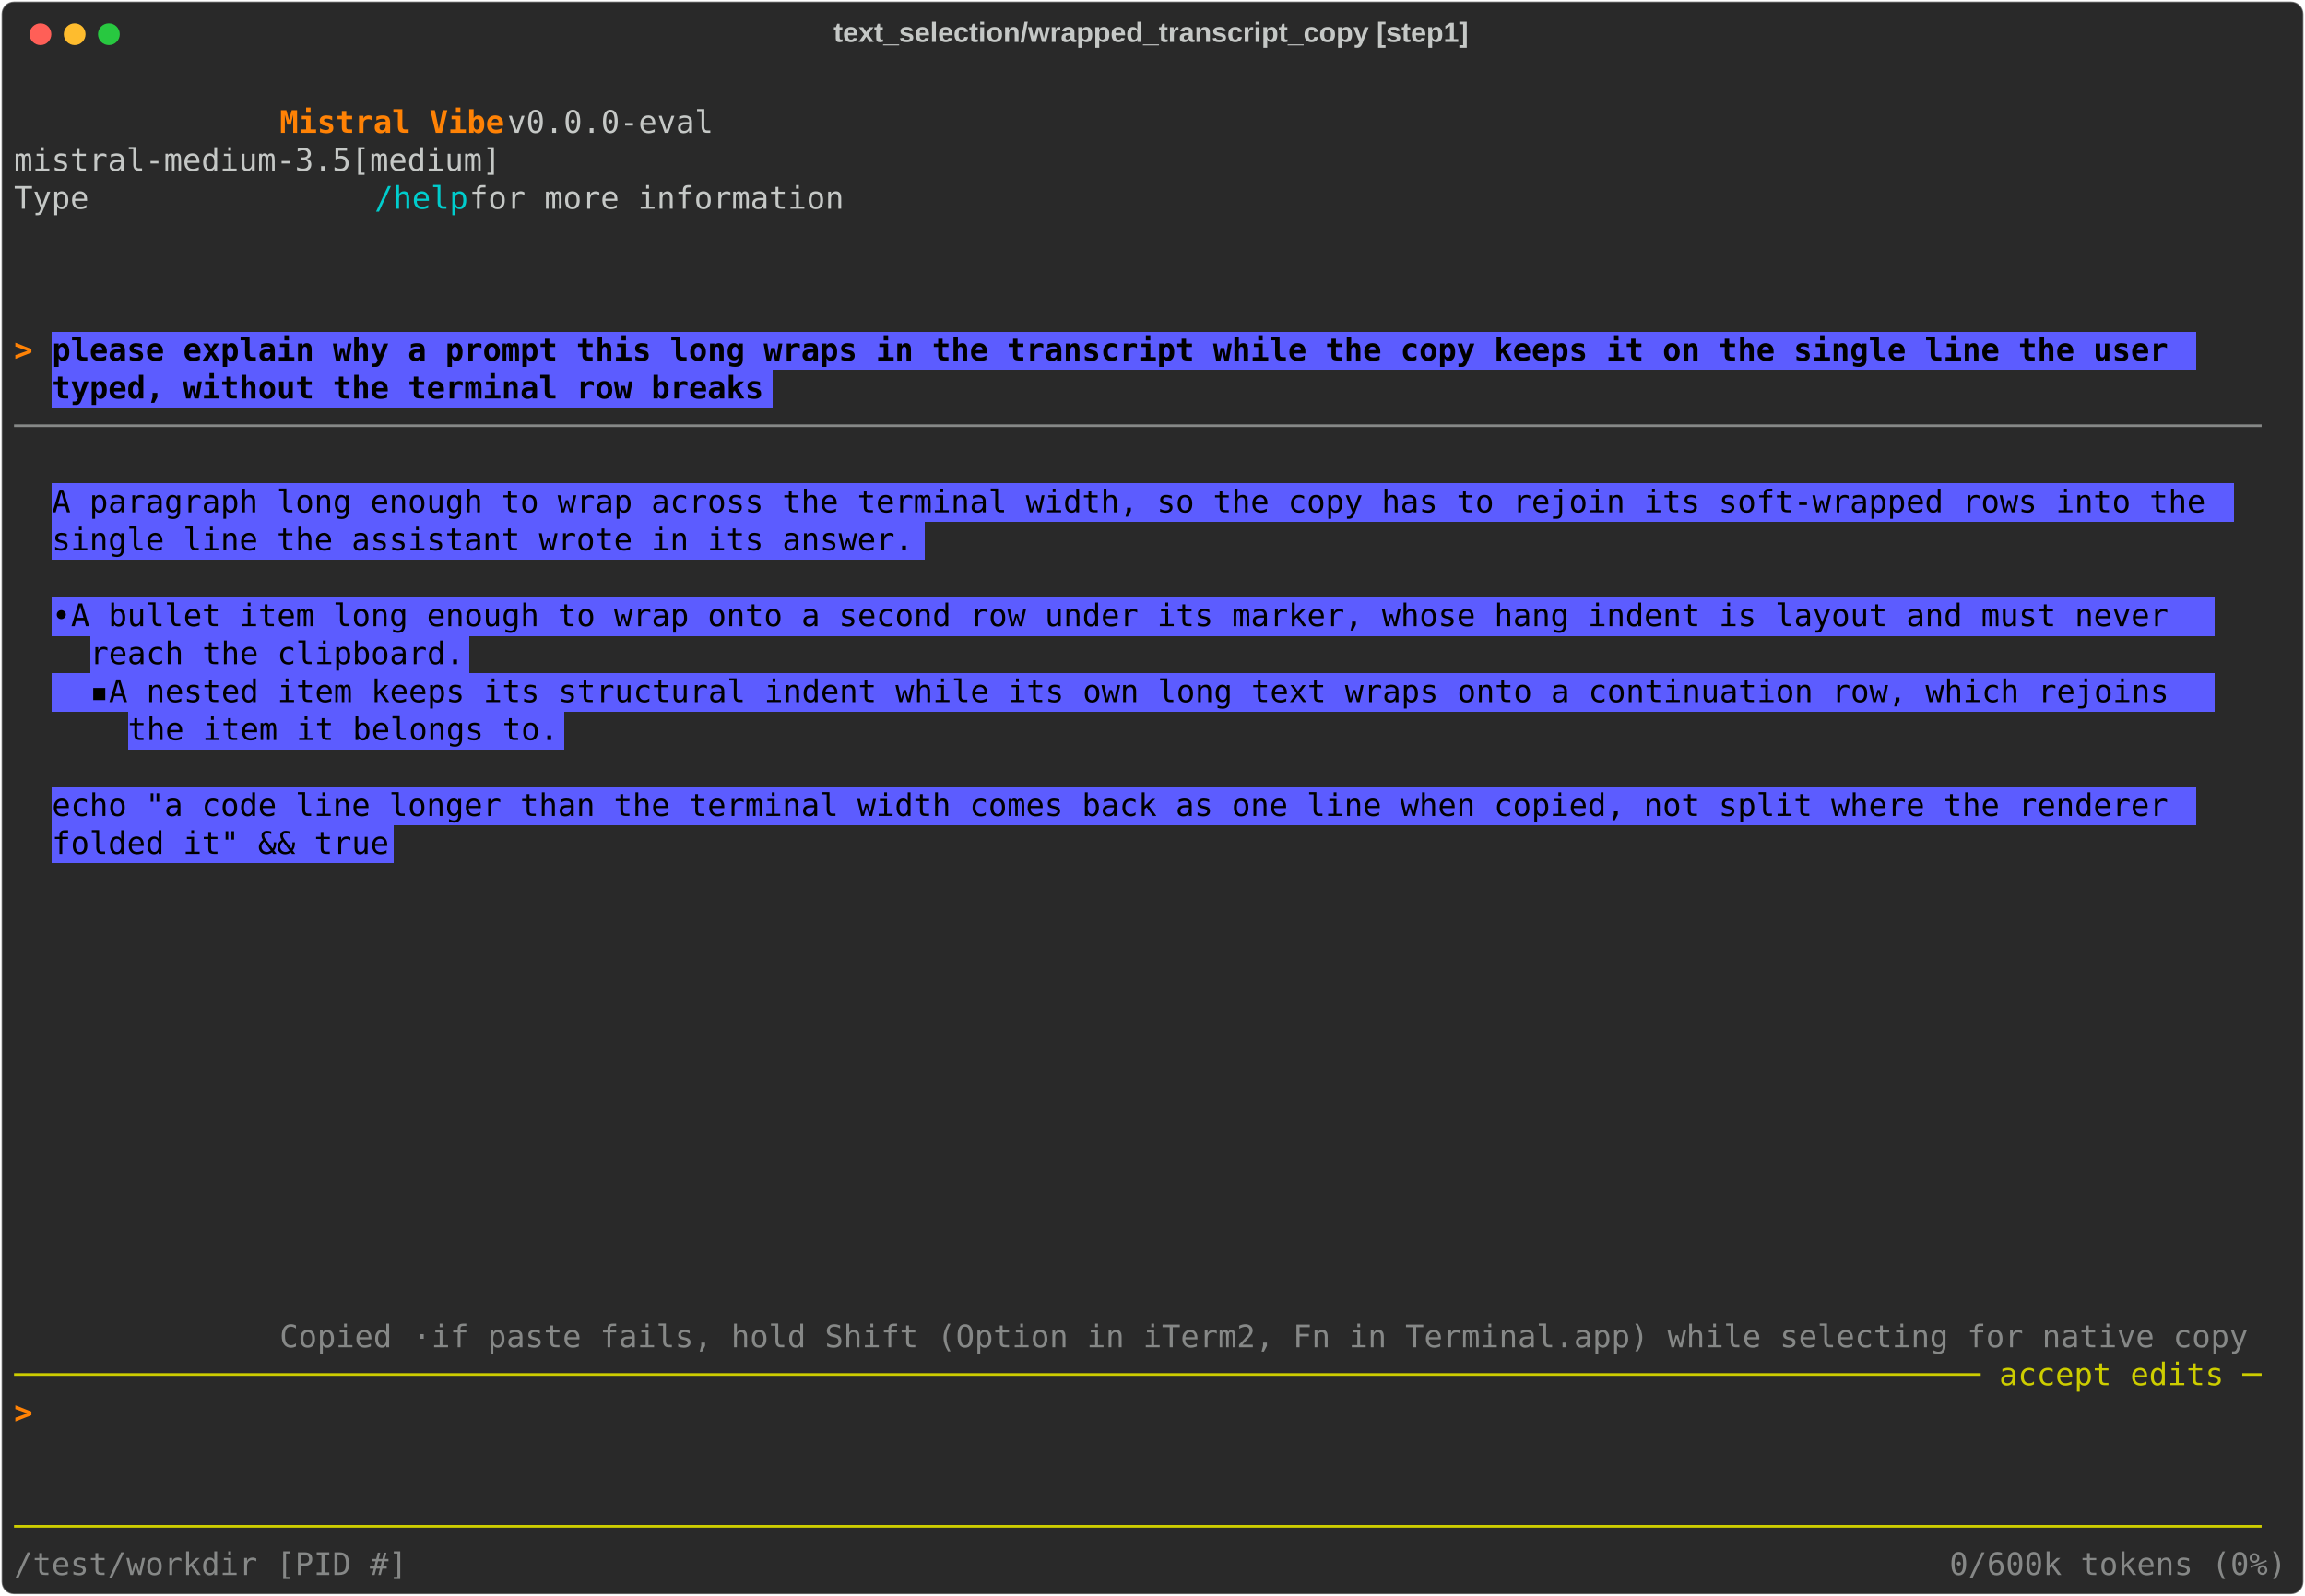
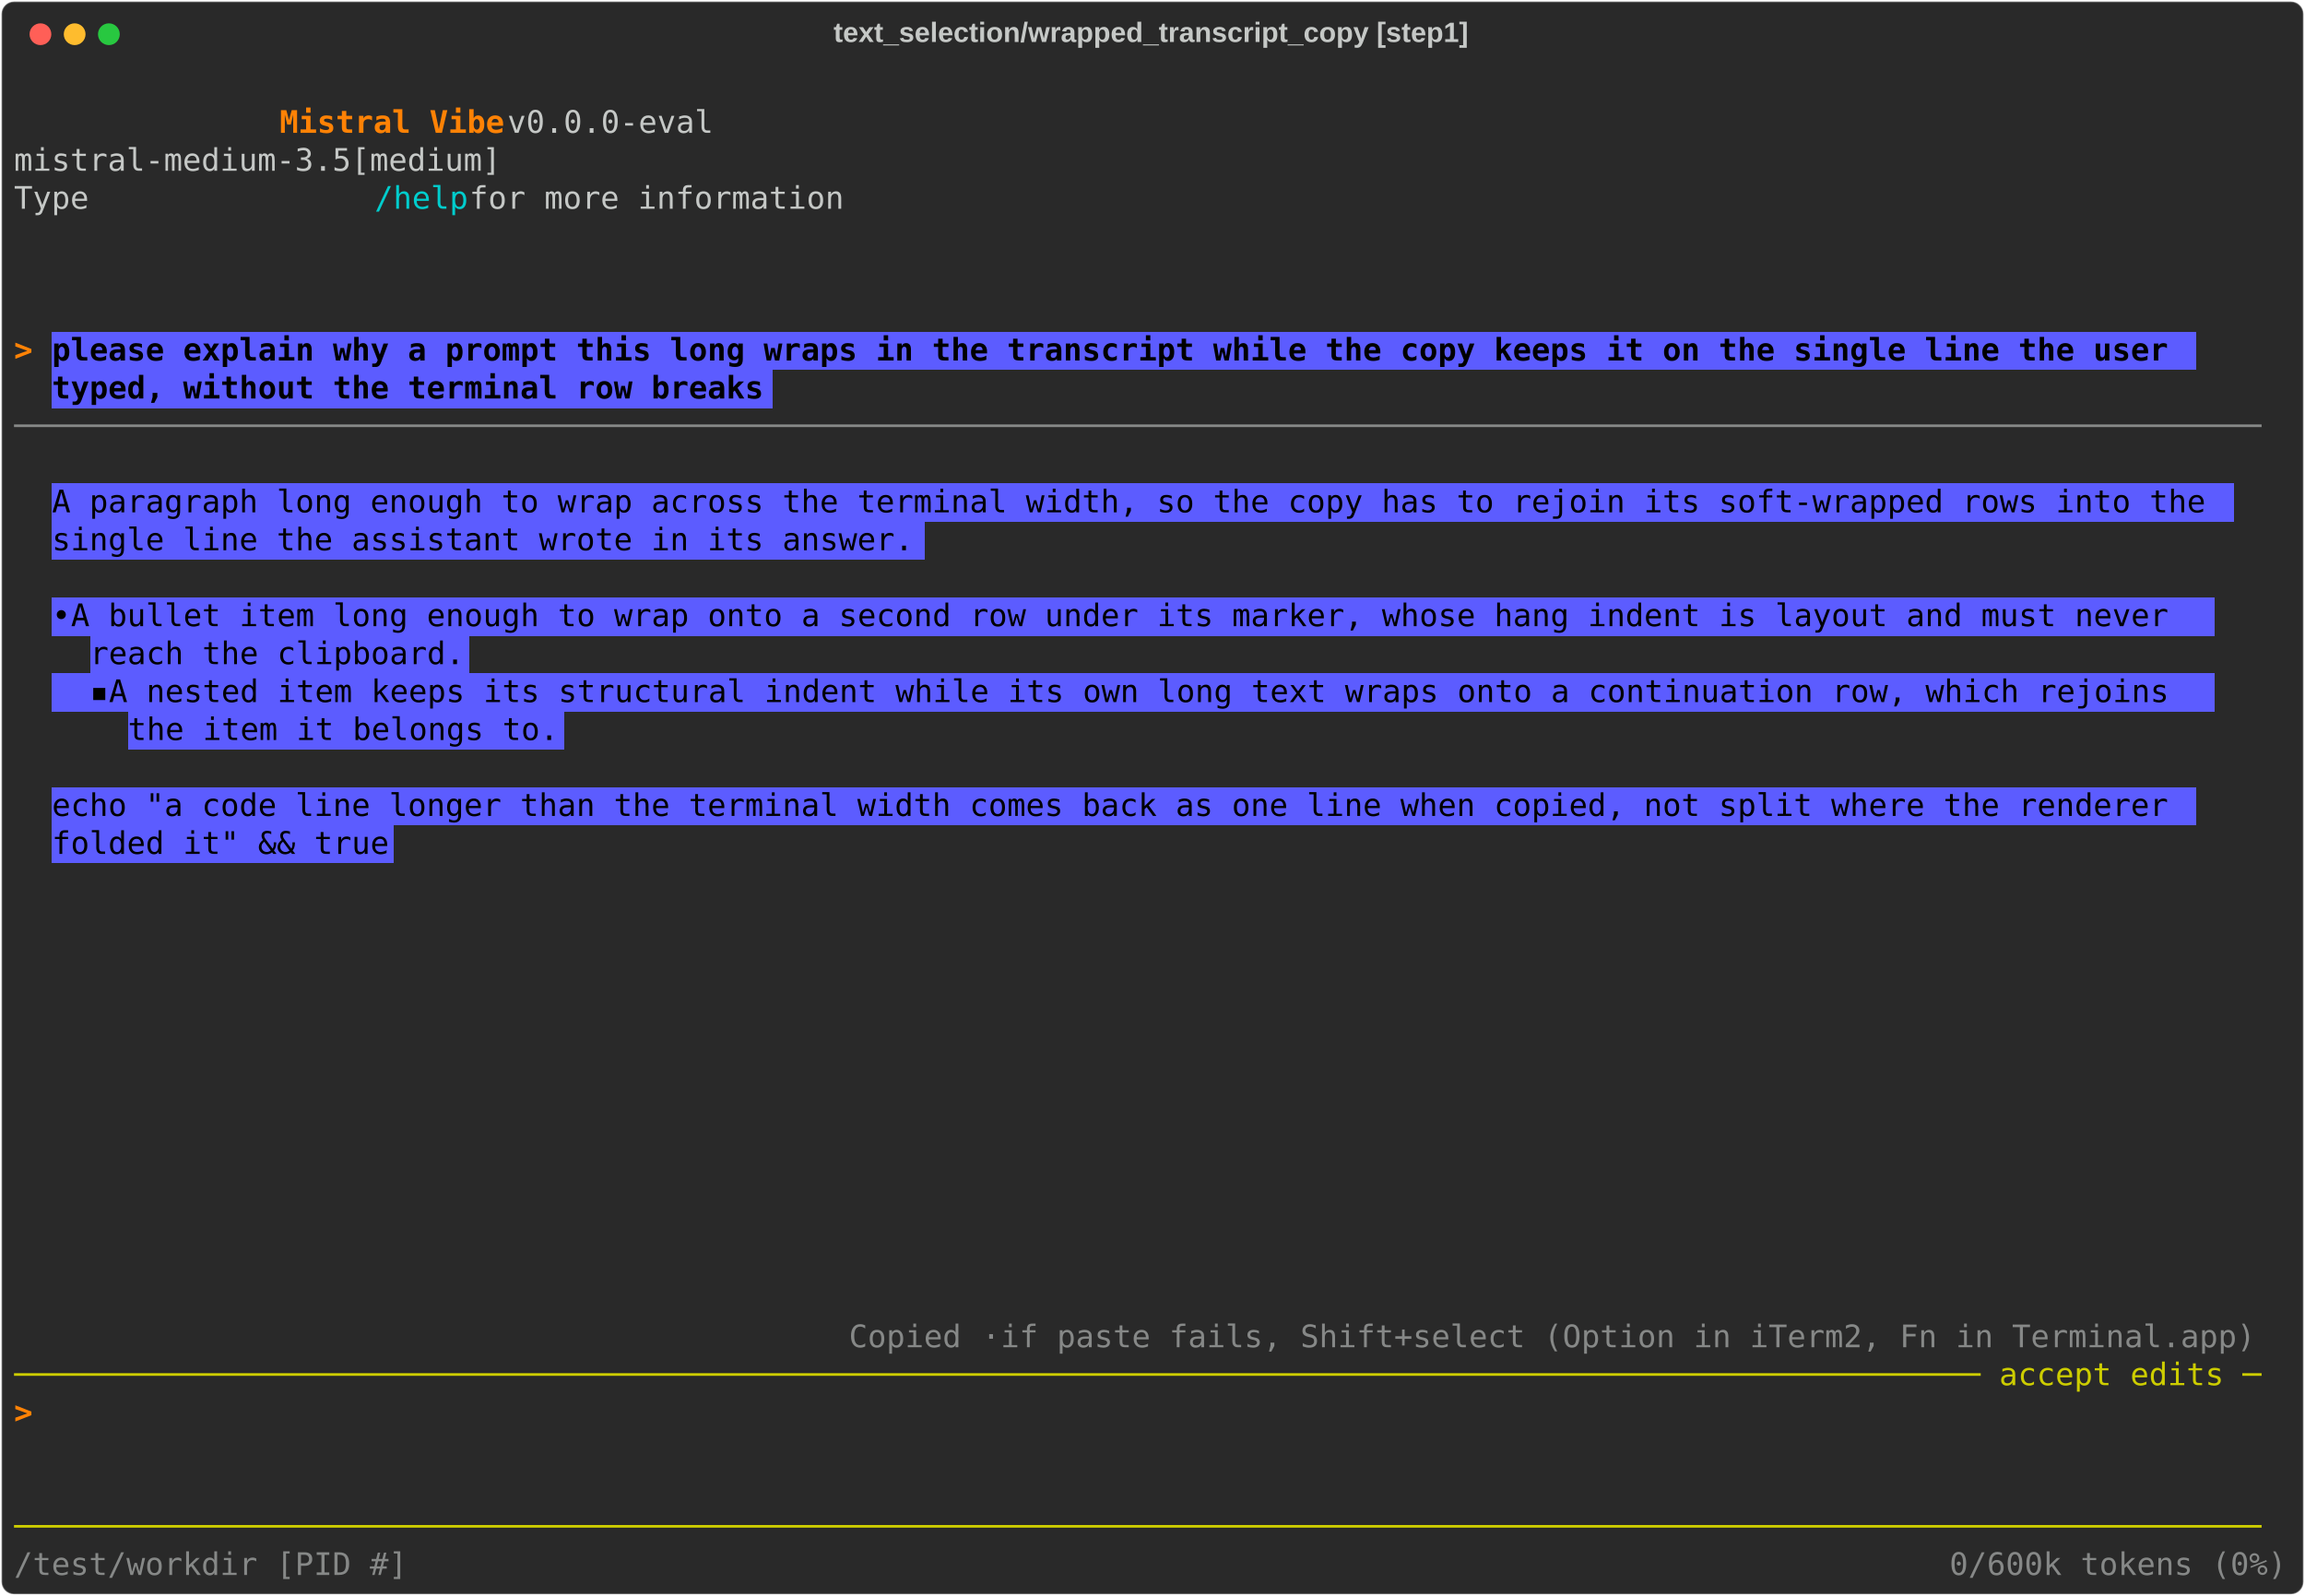
<svg xmlns="http://www.w3.org/2000/svg" class="rich-terminal" viewBox="0 0 1482 1026.0">
  <style>

    @font-face {
        font-family: "Fira Code";
        src: local("FiraCode-Regular"),
                url("https://cdnjs.cloudflare.com/ajax/libs/firacode/6.2.0/woff2/FiraCode-Regular.woff2") format("woff2"),
                url("https://cdnjs.cloudflare.com/ajax/libs/firacode/6.2.0/woff/FiraCode-Regular.woff") format("woff");
        font-style: normal;
        font-weight: 400;
    }
    @font-face {
        font-family: "Fira Code";
        src: local("FiraCode-Bold"),
                url("https://cdnjs.cloudflare.com/ajax/libs/firacode/6.2.0/woff2/FiraCode-Bold.woff2") format("woff2"),
                url("https://cdnjs.cloudflare.com/ajax/libs/firacode/6.2.0/woff/FiraCode-Bold.woff") format("woff");
        font-style: bold;
        font-weight: 700;
    }

    .vibe-matrix {
        font-family: Fira Code, monospace;
        font-size: 20px;
        line-height: 24.4px;
        font-variant-east-asian: full-width;
    }

    .vibe-title {
        font-size: 18px;
        font-weight: bold;
        font-family: arial;
    }

    .vibe-r1 { fill: #c5c8c6 }
.vibe-r2 { fill: #ff8205;font-weight: bold }
.vibe-r3 { fill: #00cdcd }
.vibe-r4 { fill: #000000;font-weight: bold }
.vibe-r5 { fill: #868887 }
.vibe-r6 { fill: #000000 }
.vibe-r7 { fill: #cdcd00 }
    </style>
  <defs>
    <clipPath id="vibe-clip-terminal">
      <rect x="0" y="0" width="1463.0" height="975.0" />
    </clipPath>
    <clipPath id="vibe-line-0">
      <rect x="0" y="1.5" width="1464" height="24.65" />
    </clipPath>
    <clipPath id="vibe-line-1">
      <rect x="0" y="25.9" width="1464" height="24.65" />
    </clipPath>
    <clipPath id="vibe-line-2">
      <rect x="0" y="50.3" width="1464" height="24.65" />
    </clipPath>
    <clipPath id="vibe-line-3">
      <rect x="0" y="74.7" width="1464" height="24.65" />
    </clipPath>
    <clipPath id="vibe-line-4">
      <rect x="0" y="99.1" width="1464" height="24.65" />
    </clipPath>
    <clipPath id="vibe-line-5">
      <rect x="0" y="123.5" width="1464" height="24.65" />
    </clipPath>
    <clipPath id="vibe-line-6">
      <rect x="0" y="147.9" width="1464" height="24.65" />
    </clipPath>
    <clipPath id="vibe-line-7">
      <rect x="0" y="172.3" width="1464" height="24.65" />
    </clipPath>
    <clipPath id="vibe-line-8">
      <rect x="0" y="196.7" width="1464" height="24.65" />
    </clipPath>
    <clipPath id="vibe-line-9">
      <rect x="0" y="221.1" width="1464" height="24.65" />
    </clipPath>
    <clipPath id="vibe-line-10">
      <rect x="0" y="245.5" width="1464" height="24.65" />
    </clipPath>
    <clipPath id="vibe-line-11">
      <rect x="0" y="269.9" width="1464" height="24.65" />
    </clipPath>
    <clipPath id="vibe-line-12">
      <rect x="0" y="294.3" width="1464" height="24.65" />
    </clipPath>
    <clipPath id="vibe-line-13">
      <rect x="0" y="318.7" width="1464" height="24.65" />
    </clipPath>
    <clipPath id="vibe-line-14">
      <rect x="0" y="343.1" width="1464" height="24.65" />
    </clipPath>
    <clipPath id="vibe-line-15">
      <rect x="0" y="367.5" width="1464" height="24.65" />
    </clipPath>
    <clipPath id="vibe-line-16">
      <rect x="0" y="391.9" width="1464" height="24.65" />
    </clipPath>
    <clipPath id="vibe-line-17">
      <rect x="0" y="416.3" width="1464" height="24.65" />
    </clipPath>
    <clipPath id="vibe-line-18">
      <rect x="0" y="440.7" width="1464" height="24.65" />
    </clipPath>
    <clipPath id="vibe-line-19">
      <rect x="0" y="465.1" width="1464" height="24.65" />
    </clipPath>
    <clipPath id="vibe-line-20">
      <rect x="0" y="489.5" width="1464" height="24.65" />
    </clipPath>
    <clipPath id="vibe-line-21">
      <rect x="0" y="513.9" width="1464" height="24.65" />
    </clipPath>
    <clipPath id="vibe-line-22">
      <rect x="0" y="538.3" width="1464" height="24.65" />
    </clipPath>
    <clipPath id="vibe-line-23">
      <rect x="0" y="562.7" width="1464" height="24.65" />
    </clipPath>
    <clipPath id="vibe-line-24">
      <rect x="0" y="587.1" width="1464" height="24.65" />
    </clipPath>
    <clipPath id="vibe-line-25">
      <rect x="0" y="611.5" width="1464" height="24.65" />
    </clipPath>
    <clipPath id="vibe-line-26">
      <rect x="0" y="635.9" width="1464" height="24.65" />
    </clipPath>
    <clipPath id="vibe-line-27">
      <rect x="0" y="660.3" width="1464" height="24.65" />
    </clipPath>
    <clipPath id="vibe-line-28">
      <rect x="0" y="684.7" width="1464" height="24.65" />
    </clipPath>
    <clipPath id="vibe-line-29">
      <rect x="0" y="709.1" width="1464" height="24.65" />
    </clipPath>
    <clipPath id="vibe-line-30">
      <rect x="0" y="733.5" width="1464" height="24.65" />
    </clipPath>
    <clipPath id="vibe-line-31">
      <rect x="0" y="757.9" width="1464" height="24.65" />
    </clipPath>
    <clipPath id="vibe-line-32">
      <rect x="0" y="782.3" width="1464" height="24.65" />
    </clipPath>
    <clipPath id="vibe-line-33">
      <rect x="0" y="806.7" width="1464" height="24.65" />
    </clipPath>
    <clipPath id="vibe-line-34">
      <rect x="0" y="831.1" width="1464" height="24.65" />
    </clipPath>
    <clipPath id="vibe-line-35">
      <rect x="0" y="855.5" width="1464" height="24.65" />
    </clipPath>
    <clipPath id="vibe-line-36">
      <rect x="0" y="879.9" width="1464" height="24.65" />
    </clipPath>
    <clipPath id="vibe-line-37">
      <rect x="0" y="904.3" width="1464" height="24.65" />
    </clipPath>
    <clipPath id="vibe-line-38">
      <rect x="0" y="928.7" width="1464" height="24.65" />
    </clipPath>
  </defs>
  <rect fill="#292929" stroke="rgba(255,255,255,0.35)" stroke-width="1" x="1" y="1" width="1480" height="1024" rx="8" />
  <text class="vibe-title" fill="#c5c8c6" text-anchor="middle" x="740" y="27">text_selection/wrapped_transcript_copy [step1]</text>
  <g transform="translate(26,22)">
    <circle cx="0" cy="0" r="7" fill="#ff5f57" />
    <circle cx="22" cy="0" r="7" fill="#febc2e" />
    <circle cx="44" cy="0" r="7" fill="#28c840" />
  </g>
  <g transform="translate(9, 41)" clip-path="url(#vibe-clip-terminal)">
    <rect fill="#5c5cff" x="24.4" y="172.3" width="1378.6" height="24.65" shape-rendering="crispEdges" />
    <rect fill="#5c5cff" x="24.4" y="196.7" width="463.6" height="24.65" shape-rendering="crispEdges" />
    <rect fill="#5c5cff" x="24.4" y="269.9" width="1403" height="24.65" shape-rendering="crispEdges" />
    <rect fill="#5c5cff" x="24.4" y="294.3" width="561.2" height="24.65" shape-rendering="crispEdges" />
    <rect fill="#5c5cff" x="24.4" y="343.1" width="12.2" height="24.65" shape-rendering="crispEdges" />
    <rect fill="#5c5cff" x="36.6" y="343.1" width="1378.6" height="24.65" shape-rendering="crispEdges" />
    <rect fill="#5c5cff" x="48.8" y="367.5" width="244" height="24.65" shape-rendering="crispEdges" />
    <rect fill="#5c5cff" x="24.4" y="391.9" width="24.4" height="24.65" shape-rendering="crispEdges" />
    <rect fill="#5c5cff" x="48.8" y="391.9" width="12.2" height="24.65" shape-rendering="crispEdges" />
    <rect fill="#5c5cff" x="61" y="391.9" width="1354.2" height="24.65" shape-rendering="crispEdges" />
    <rect fill="#5c5cff" x="73.2" y="416.3" width="280.6" height="24.65" shape-rendering="crispEdges" />
    <rect fill="#5c5cff" x="24.4" y="465.1" width="1378.6" height="24.65" shape-rendering="crispEdges" />
    <rect fill="#5c5cff" x="24.4" y="489.5" width="219.6" height="24.65" shape-rendering="crispEdges" />
    <g class="vibe-matrix">
      <text class="vibe-r1" x="1464" y="20" textLength="12.2" clip-path="url(#vibe-line-0)">
</text>
      <text class="vibe-r2" x="170.8 183 195.2 207.4 219.6 231.8 244 256.2 268.4 280.6 292.8 305" y="44.4" clip-path="url(#vibe-line-1)" style="font-variant-ligatures:none;font-kerning:none">Mistral Vibe</text>
      <text class="vibe-r1" x="317.2 329.4 341.6 353.8 366 378.2 390.4 402.6 414.8 427 439.2 451.4 463.6 475.8 488 500.2 512.4 524.6 536.8 549 561.2 573.4 585.6 597.8 610 622.2 634.4 646.6 658.8 671 683.2 695.4 707.6 719.8 732 744.2 756.4 768.6 780.8 793 805.2 817.4 829.6 841.8 854 866.2 878.4 890.6 902.8 915 927.2 939.4 951.6 963.8 976 988.2 1000.4 1012.6 1024.8 1037 1049.2 1061.4 1073.6 1085.8 1098 1110.2 1122.4 1134.6 1146.8 1159 1171.2 1183.4 1195.6 1207.8 1220 1232.2 1244.4 1256.6 1268.8 1281 1293.2 1305.4 1317.6 1329.8 1342 1354.2 1366.4 1378.6 1390.8 1403 1415.2 1427.4 1439.6 1451.8" y="44.4" clip-path="url(#vibe-line-1)" style="font-variant-ligatures:none;font-kerning:none"> v0.0.0-eval                                                                                  </text>
      <text class="vibe-r1" x="1464" y="44.4" textLength="12.2" clip-path="url(#vibe-line-1)">
</text>
      <text class="vibe-r1" x="0 12.2 24.4 36.6 48.8 61 73.2 85.4 97.6 109.8 122 134.2 146.4 158.6 170.8 183 195.2 207.4 219.6 231.8 244 256.2 268.4 280.6 292.8 305 317.2 329.4 341.6 353.8 366 378.2 390.4 402.6 414.8 427 439.2 451.4 463.6 475.8 488 500.2 512.4 524.6 536.8 549 561.2 573.4 585.6 597.8 610 622.2 634.4 646.6 658.8 671 683.2 695.4 707.6 719.8 732 744.2 756.4 768.6 780.8 793 805.2 817.4 829.6 841.8 854 866.2 878.4 890.6 902.8 915 927.2 939.4 951.6 963.8 976 988.2 1000.4 1012.6 1024.8 1037 1049.2 1061.4 1073.6 1085.8 1098 1110.2 1122.4 1134.6 1146.8 1159 1171.2 1183.4 1195.6 1207.8 1220 1232.2 1244.4 1256.6 1268.8 1281 1293.2 1305.4 1317.6 1329.8 1342 1354.2 1366.4 1378.6 1390.8 1403 1415.2 1427.4 1439.6 1451.8" y="68.8" clip-path="url(#vibe-line-2)" style="font-variant-ligatures:none;font-kerning:none">              mistral-medium-3.5[medium]                                                                                </text>
      <text class="vibe-r1" x="1464" y="68.8" textLength="12.2" clip-path="url(#vibe-line-2)">
</text>
      <text class="vibe-r1" x="0 12.2 24.4 36.6 48.8 61 73.2 85.4 97.6 109.8 122 134.2 146.4 158.6 170.8 183 195.2 207.4 219.6" y="93.2" clip-path="url(#vibe-line-3)" style="font-variant-ligatures:none;font-kerning:none">              Type </text>
      <text class="vibe-r3" x="231.8 244 256.2 268.4 280.6" y="93.2" clip-path="url(#vibe-line-3)" style="font-variant-ligatures:none;font-kerning:none">/help</text>
      <text class="vibe-r1" x="292.8 305 317.2 329.4 341.6 353.8 366 378.2 390.4 402.6 414.8 427 439.2 451.4 463.6 475.8 488 500.2 512.4 524.6 536.8 549 561.2 573.4 585.6 597.8 610 622.2 634.4 646.6 658.8 671 683.2 695.4 707.6 719.8 732 744.2 756.4 768.6 780.8 793 805.2 817.4 829.6 841.8 854 866.2 878.4 890.6 902.8 915 927.2 939.4 951.6 963.8 976 988.2 1000.4 1012.6 1024.8 1037 1049.2 1061.4 1073.6 1085.8 1098 1110.2 1122.4 1134.6 1146.8 1159 1171.2 1183.4 1195.6 1207.8 1220 1232.2 1244.4 1256.6 1268.8 1281 1293.2 1305.4 1317.6 1329.8 1342 1354.2 1366.4 1378.6 1390.8 1403 1415.2 1427.4 1439.6 1451.8" y="93.2" clip-path="url(#vibe-line-3)" style="font-variant-ligatures:none;font-kerning:none"> for more information                                                                           </text>
      <text class="vibe-r1" x="1464" y="93.2" textLength="12.2" clip-path="url(#vibe-line-3)">
</text>
      <text class="vibe-r1" x="1464" y="117.6" textLength="12.2" clip-path="url(#vibe-line-4)">
</text>
      <text class="vibe-r1" x="1464" y="142" textLength="12.2" clip-path="url(#vibe-line-5)">
</text>
      <text class="vibe-r1" x="1464" y="166.4" textLength="12.2" clip-path="url(#vibe-line-6)">
</text>
      <text class="vibe-r2" x="0 12.2" y="190.8" clip-path="url(#vibe-line-7)" style="font-variant-ligatures:none;font-kerning:none">&gt; </text>
      <text class="vibe-r4" x="24.4 36.6 48.8 61 73.2 85.4 97.6 109.8 122 134.2 146.4 158.6 170.8 183 195.2 207.4 219.6 231.8 244 256.2 268.4 280.6 292.8 305 317.2 329.4 341.6 353.8 366 378.2 390.4 402.6 414.8 427 439.2 451.4 463.6 475.8 488 500.2 512.4 524.6 536.8 549 561.2 573.4 585.6 597.8 610 622.2 634.4 646.6 658.8 671 683.2 695.4 707.6 719.8 732 744.2 756.4 768.6 780.8 793 805.2 817.4 829.6 841.8 854 866.2 878.4 890.6 902.8 915 927.2 939.4 951.6 963.8 976 988.2 1000.4 1012.6 1024.8 1037 1049.2 1061.4 1073.6 1085.8 1098 1110.2 1122.4 1134.6 1146.8 1159 1171.2 1183.4 1195.6 1207.8 1220 1232.2 1244.4 1256.6 1268.8 1281 1293.2 1305.4 1317.6 1329.8 1342 1354.2 1366.4 1378.6 1390.8" y="190.8" clip-path="url(#vibe-line-7)" style="font-variant-ligatures:none;font-kerning:none">please explain why a prompt this long wraps in the transcript while the copy keeps it on the single line the user</text>
      <text class="vibe-r1" x="1464" y="190.8" textLength="12.2" clip-path="url(#vibe-line-7)">
</text>
      <text class="vibe-r4" x="24.4 36.6 48.8 61 73.2 85.4 97.6 109.8 122 134.2 146.4 158.6 170.8 183 195.2 207.4 219.6 231.8 244 256.2 268.4 280.6 292.8 305 317.2 329.4 341.6 353.8 366 378.2 390.4 402.6 414.8 427 439.2 451.4 463.6 475.8" y="215.2" clip-path="url(#vibe-line-8)" style="font-variant-ligatures:none;font-kerning:none">typed, without the terminal row breaks</text>
      <text class="vibe-r1" x="1464" y="215.2" textLength="12.2" clip-path="url(#vibe-line-8)">
</text>
      <text class="vibe-r5" x="0 12.2 24.4 36.6 48.8 61 73.2 85.4 97.6 109.8 122 134.2 146.4 158.6 170.8 183 195.2 207.4 219.6 231.8 244 256.2 268.4 280.6 292.8 305 317.2 329.4 341.6 353.8 366 378.2 390.4 402.6 414.8 427 439.2 451.4 463.6 475.8 488 500.2 512.4 524.6 536.8 549 561.2 573.4 585.6 597.8 610 622.2 634.4 646.6 658.8 671 683.2 695.4 707.6 719.8 732 744.2 756.4 768.6 780.8 793 805.2 817.4 829.6 841.8 854 866.2 878.4 890.6 902.8 915 927.2 939.4 951.6 963.8 976 988.2 1000.4 1012.6 1024.8 1037 1049.2 1061.4 1073.6 1085.8 1098 1110.2 1122.4 1134.6 1146.8 1159 1171.2 1183.4 1195.6 1207.8 1220 1232.2 1244.4 1256.6 1268.8 1281 1293.2 1305.4 1317.6 1329.8 1342 1354.2 1366.4 1378.6 1390.8 1403 1415.2 1427.4 1439.6 1451.8" y="239.6" clip-path="url(#vibe-line-9)" style="font-variant-ligatures:none;font-kerning:none">────────────────────────────────────────────────────────────────────────────────────────────────────────────────────────</text>
      <text class="vibe-r1" x="1464" y="239.6" textLength="12.2" clip-path="url(#vibe-line-9)">
</text>
      <text class="vibe-r1" x="1464" y="264" textLength="12.2" clip-path="url(#vibe-line-10)">
</text>
      <text class="vibe-r6" x="24.4 36.6 48.8 61 73.2 85.4 97.6 109.8 122 134.2 146.4 158.6 170.8 183 195.2 207.4 219.6 231.8 244 256.2 268.4 280.6 292.8 305 317.2 329.4 341.6 353.8 366 378.2 390.4 402.6 414.8 427 439.2 451.4 463.6 475.8 488 500.2 512.4 524.6 536.8 549 561.2 573.4 585.6 597.8 610 622.2 634.4 646.6 658.8 671 683.2 695.4 707.6 719.8 732 744.2 756.4 768.6 780.8 793 805.2 817.4 829.6 841.8 854 866.2 878.4 890.6 902.8 915 927.2 939.4 951.6 963.8 976 988.2 1000.4 1012.6 1024.8 1037 1049.2 1061.4 1073.6 1085.8 1098 1110.2 1122.4 1134.6 1146.8 1159 1171.2 1183.4 1195.6 1207.8 1220 1232.2 1244.4 1256.6 1268.8 1281 1293.2 1305.4 1317.6 1329.8 1342 1354.2 1366.4 1378.6 1390.8 1403 1415.2" y="288.4" clip-path="url(#vibe-line-11)" style="font-variant-ligatures:none;font-kerning:none">A paragraph long enough to wrap across the terminal width, so the copy has to rejoin its soft-wrapped rows into the</text>
      <text class="vibe-r1" x="1464" y="288.4" textLength="12.2" clip-path="url(#vibe-line-11)">
</text>
      <text class="vibe-r6" x="24.4 36.6 48.8 61 73.2 85.4 97.6 109.8 122 134.2 146.4 158.6 170.8 183 195.2 207.4 219.6 231.8 244 256.2 268.4 280.6 292.8 305 317.2 329.4 341.6 353.8 366 378.2 390.4 402.6 414.8 427 439.2 451.4 463.6 475.8 488 500.2 512.4 524.6 536.8 549 561.2 573.4" y="312.8" clip-path="url(#vibe-line-12)" style="font-variant-ligatures:none;font-kerning:none">single line the assistant wrote in its answer.</text>
      <text class="vibe-r1" x="1464" y="312.8" textLength="12.2" clip-path="url(#vibe-line-12)">
</text>
      <text class="vibe-r1" x="1464" y="337.2" textLength="12.2" clip-path="url(#vibe-line-13)">
</text>
      <text class="vibe-r6" x="24.4" y="361.6" textLength="12.2" clip-path="url(#vibe-line-14)">•</text>
      <text class="vibe-r6" x="36.6 48.8 61 73.2 85.4 97.6 109.8 122 134.2 146.4 158.6 170.8 183 195.2 207.4 219.6 231.8 244 256.2 268.4 280.6 292.8 305 317.2 329.4 341.6 353.8 366 378.2 390.4 402.6 414.8 427 439.2 451.4 463.6 475.8 488 500.2 512.4 524.6 536.8 549 561.2 573.4 585.6 597.8 610 622.2 634.4 646.6 658.8 671 683.2 695.4 707.6 719.8 732 744.2 756.4 768.6 780.8 793 805.2 817.4 829.6 841.8 854 866.2 878.4 890.6 902.8 915 927.2 939.4 951.6 963.8 976 988.2 1000.4 1012.6 1024.8 1037 1049.2 1061.4 1073.6 1085.8 1098 1110.2 1122.4 1134.6 1146.8 1159 1171.2 1183.4 1195.6 1207.8 1220 1232.2 1244.4 1256.6 1268.8 1281 1293.2 1305.4 1317.6 1329.8 1342 1354.2 1366.4 1378.6 1390.8 1403" y="361.6" clip-path="url(#vibe-line-14)" style="font-variant-ligatures:none;font-kerning:none"> A bullet item long enough to wrap onto a second row under its marker, whose hang indent is layout and must never</text>
      <text class="vibe-r1" x="1464" y="361.6" textLength="12.2" clip-path="url(#vibe-line-14)">
</text>
      <text class="vibe-r6" x="48.8 61 73.2 85.4 97.6 109.8 122 134.2 146.4 158.6 170.8 183 195.2 207.4 219.6 231.8 244 256.2 268.4 280.6" y="386" clip-path="url(#vibe-line-15)" style="font-variant-ligatures:none;font-kerning:none">reach the clipboard.</text>
      <text class="vibe-r1" x="1464" y="386" textLength="12.2" clip-path="url(#vibe-line-15)">
</text>
      <text class="vibe-r6" x="48.8" y="410.4" textLength="12.2" clip-path="url(#vibe-line-16)">▪</text>
      <text class="vibe-r6" x="61 73.2 85.4 97.6 109.8 122 134.2 146.4 158.6 170.8 183 195.2 207.4 219.6 231.8 244 256.2 268.4 280.6 292.8 305 317.2 329.4 341.6 353.8 366 378.2 390.4 402.6 414.8 427 439.2 451.4 463.6 475.8 488 500.2 512.4 524.6 536.8 549 561.2 573.4 585.6 597.8 610 622.2 634.4 646.6 658.8 671 683.2 695.4 707.6 719.8 732 744.2 756.4 768.6 780.8 793 805.2 817.4 829.6 841.8 854 866.2 878.4 890.6 902.8 915 927.2 939.4 951.6 963.8 976 988.2 1000.4 1012.6 1024.8 1037 1049.2 1061.4 1073.6 1085.8 1098 1110.2 1122.4 1134.6 1146.8 1159 1171.2 1183.4 1195.6 1207.8 1220 1232.2 1244.4 1256.6 1268.8 1281 1293.2 1305.4 1317.6 1329.8 1342 1354.2 1366.4 1378.6 1390.8 1403" y="410.4" clip-path="url(#vibe-line-16)" style="font-variant-ligatures:none;font-kerning:none"> A nested item keeps its structural indent while its own long text wraps onto a continuation row, which rejoins</text>
      <text class="vibe-r1" x="1464" y="410.4" textLength="12.2" clip-path="url(#vibe-line-16)">
</text>
      <text class="vibe-r6" x="73.2 85.4 97.6 109.8 122 134.2 146.4 158.6 170.8 183 195.2 207.4 219.6 231.8 244 256.2 268.4 280.6 292.8 305 317.2 329.4 341.6" y="434.8" clip-path="url(#vibe-line-17)" style="font-variant-ligatures:none;font-kerning:none">the item it belongs to.</text>
      <text class="vibe-r1" x="1464" y="434.8" textLength="12.2" clip-path="url(#vibe-line-17)">
</text>
      <text class="vibe-r1" x="1464" y="459.2" textLength="12.2" clip-path="url(#vibe-line-18)">
</text>
      <text class="vibe-r6" x="24.4 36.6 48.8 61 73.2 85.4 97.6 109.8 122 134.2 146.4 158.6 170.8 183 195.2 207.4 219.6 231.8 244 256.2 268.4 280.6 292.8 305 317.2 329.4 341.6 353.8 366 378.2 390.4 402.6 414.8 427 439.2 451.4 463.6 475.8 488 500.2 512.4 524.6 536.8 549 561.2 573.4 585.6 597.8 610 622.2 634.4 646.6 658.8 671 683.2 695.4 707.6 719.8 732 744.2 756.4 768.6 780.8 793 805.2 817.4 829.6 841.8 854 866.2 878.4 890.6 902.8 915 927.2 939.4 951.6 963.8 976 988.2 1000.4 1012.6 1024.8 1037 1049.2 1061.4 1073.6 1085.8 1098 1110.2 1122.4 1134.6 1146.8 1159 1171.2 1183.4 1195.6 1207.8 1220 1232.2 1244.4 1256.6 1268.8 1281 1293.2 1305.4 1317.6 1329.8 1342 1354.2 1366.4 1378.6 1390.8" y="483.6" clip-path="url(#vibe-line-19)" style="font-variant-ligatures:none;font-kerning:none">echo "a code line longer than the terminal width comes back as one line when copied, not split where the renderer</text>
      <text class="vibe-r1" x="1464" y="483.6" textLength="12.2" clip-path="url(#vibe-line-19)">
</text>
      <text class="vibe-r6" x="24.4 36.6 48.8 61 73.2 85.4 97.6 109.8 122 134.2 146.4 158.6 170.8 183 195.2 207.4 219.6 231.8" y="508" clip-path="url(#vibe-line-20)" style="font-variant-ligatures:none;font-kerning:none">folded it" &amp;&amp; true</text>
      <text class="vibe-r1" x="1464" y="508" textLength="12.2" clip-path="url(#vibe-line-20)">
</text>
      <text class="vibe-r1" x="1464" y="532.4" textLength="12.2" clip-path="url(#vibe-line-21)">
</text>
      <text class="vibe-r1" x="1464" y="556.8" textLength="12.2" clip-path="url(#vibe-line-22)">
</text>
      <text class="vibe-r1" x="1464" y="581.2" textLength="12.2" clip-path="url(#vibe-line-23)">
</text>
      <text class="vibe-r1" x="1464" y="605.6" textLength="12.2" clip-path="url(#vibe-line-24)">
</text>
      <text class="vibe-r1" x="1464" y="630" textLength="12.2" clip-path="url(#vibe-line-25)">
</text>
      <text class="vibe-r1" x="1464" y="654.4" textLength="12.2" clip-path="url(#vibe-line-26)">
</text>
      <text class="vibe-r1" x="1464" y="678.8" textLength="12.2" clip-path="url(#vibe-line-27)">
</text>
      <text class="vibe-r1" x="1464" y="703.2" textLength="12.2" clip-path="url(#vibe-line-28)">
</text>
      <text class="vibe-r1" x="1464" y="727.6" textLength="12.2" clip-path="url(#vibe-line-29)">
</text>
      <text class="vibe-r1" x="1464" y="752" textLength="12.2" clip-path="url(#vibe-line-30)">
</text>
      <text class="vibe-r1" x="1464" y="776.4" textLength="12.2" clip-path="url(#vibe-line-31)">
</text>
      <text class="vibe-r1" x="1464" y="800.8" textLength="12.2" clip-path="url(#vibe-line-32)">
</text>
-       <text class="vibe-r5" x="170.8 183 195.2 207.4 219.6 231.8 244" y="825.2" clip-path="url(#vibe-line-33)" style="font-variant-ligatures:none;font-kerning:none">Copied </text>
-       <text class="vibe-r5" x="256.2" y="825.2" textLength="12.2" clip-path="url(#vibe-line-33)">·</text>
-       <text class="vibe-r5" x="268.4 280.6 292.8 305 317.2 329.4 341.6 353.8 366 378.2 390.4 402.6 414.8 427 439.2 451.4 463.6 475.8 488 500.2 512.4 524.6 536.8 549 561.2 573.4 585.6 597.8 610 622.2 634.4 646.6 658.8 671 683.2 695.4 707.6 719.8 732 744.2 756.4 768.6 780.8 793 805.2 817.4 829.6 841.8 854 866.2 878.4 890.6 902.8 915 927.2 939.4 951.6 963.8 976 988.2 1000.4 1012.6 1024.8 1037 1049.2 1061.4 1073.6 1085.8 1098 1110.2 1122.4 1134.6 1146.8 1159 1171.2 1183.4 1195.6 1207.8 1220 1232.2 1244.4 1256.6 1268.8 1281 1293.2 1305.4 1317.6 1329.8 1342 1354.2 1366.4 1378.6 1390.8 1403 1415.2 1427.4 1439.6 1451.8" y="825.2" clip-path="url(#vibe-line-33)" style="font-variant-ligatures:none;font-kerning:none"> if paste fails, hold Shift (Option in iTerm2, Fn in Terminal.app) while selecting for native copy</text>
+       <text class="vibe-r5" x="536.8 549 561.2 573.4 585.6 597.8 610" y="825.2" clip-path="url(#vibe-line-33)" style="font-variant-ligatures:none;font-kerning:none">Copied </text>
+       <text class="vibe-r5" x="622.2" y="825.2" textLength="12.2" clip-path="url(#vibe-line-33)">·</text>
+       <text class="vibe-r5" x="634.4 646.6 658.8 671 683.2 695.4 707.6 719.8 732 744.2 756.4 768.6 780.8 793 805.2 817.4 829.6 841.8 854 866.2 878.4 890.6 902.8 915 927.2 939.4 951.6 963.8 976 988.2 1000.4 1012.6 1024.8 1037 1049.2 1061.4 1073.6 1085.8 1098 1110.2 1122.4 1134.6 1146.8 1159 1171.2 1183.4 1195.6 1207.8 1220 1232.2 1244.4 1256.6 1268.8 1281 1293.2 1305.4 1317.6 1329.8 1342 1354.2 1366.4 1378.6 1390.8 1403 1415.2 1427.4 1439.6 1451.8" y="825.2" clip-path="url(#vibe-line-33)" style="font-variant-ligatures:none;font-kerning:none"> if paste fails, Shift+select (Option in iTerm2, Fn in Terminal.app)</text>
      <text class="vibe-r1" x="1464" y="825.2" textLength="12.2" clip-path="url(#vibe-line-33)">
</text>
      <text class="vibe-r7" x="0 12.2 24.4 36.6 48.8 61 73.2 85.4 97.6 109.8 122 134.2 146.4 158.6 170.8 183 195.2 207.4 219.6 231.8 244 256.2 268.4 280.6 292.8 305 317.2 329.4 341.6 353.8 366 378.2 390.4 402.6 414.8 427 439.2 451.4 463.6 475.8 488 500.2 512.4 524.6 536.8 549 561.2 573.4 585.6 597.8 610 622.2 634.4 646.6 658.8 671 683.2 695.4 707.6 719.8 732 744.2 756.4 768.6 780.8 793 805.2 817.4 829.6 841.8 854 866.2 878.4 890.6 902.8 915 927.2 939.4 951.6 963.8 976 988.2 1000.4 1012.6 1024.8 1037 1049.2 1061.4 1073.6 1085.8 1098 1110.2 1122.4 1134.6 1146.8 1159 1171.2 1183.4 1195.6 1207.8 1220 1232.2 1244.4 1256.6 1268.8 1281 1293.2 1305.4 1317.6 1329.8 1342 1354.2 1366.4 1378.6 1390.8 1403 1415.2 1427.4 1439.6 1451.8" y="849.6" clip-path="url(#vibe-line-34)" style="font-variant-ligatures:none;font-kerning:none">───────────────────────────────────────────────────────────────────────────────────────────────────────── accept edits ─</text>
      <text class="vibe-r1" x="1464" y="849.6" textLength="12.2" clip-path="url(#vibe-line-34)">
</text>
      <text class="vibe-r2" x="0 12.2" y="874" clip-path="url(#vibe-line-35)" style="font-variant-ligatures:none;font-kerning:none">&gt; </text>
      <text class="vibe-r1" x="1464" y="874" textLength="12.2" clip-path="url(#vibe-line-35)">
</text>
      <text class="vibe-r1" x="1464" y="898.4" textLength="12.2" clip-path="url(#vibe-line-36)">
</text>
      <text class="vibe-r1" x="1464" y="922.8" textLength="12.2" clip-path="url(#vibe-line-37)">
</text>
      <text class="vibe-r7" x="0 12.2 24.4 36.6 48.8 61 73.2 85.4 97.6 109.8 122 134.2 146.4 158.6 170.8 183 195.2 207.4 219.6 231.8 244 256.2 268.4 280.6 292.8 305 317.2 329.4 341.6 353.8 366 378.2 390.4 402.6 414.8 427 439.2 451.4 463.6 475.8 488 500.2 512.4 524.6 536.8 549 561.2 573.4 585.6 597.8 610 622.2 634.4 646.6 658.8 671 683.2 695.4 707.6 719.8 732 744.2 756.4 768.6 780.8 793 805.2 817.4 829.6 841.8 854 866.2 878.4 890.6 902.8 915 927.2 939.4 951.6 963.8 976 988.2 1000.4 1012.6 1024.8 1037 1049.2 1061.4 1073.6 1085.8 1098 1110.2 1122.4 1134.6 1146.8 1159 1171.2 1183.4 1195.6 1207.8 1220 1232.2 1244.4 1256.6 1268.8 1281 1293.2 1305.4 1317.6 1329.8 1342 1354.2 1366.4 1378.6 1390.8 1403 1415.2 1427.4 1439.6 1451.8" y="947.2" clip-path="url(#vibe-line-38)" style="font-variant-ligatures:none;font-kerning:none">────────────────────────────────────────────────────────────────────────────────────────────────────────────────────────</text>
      <text class="vibe-r1" x="1464" y="947.2" textLength="12.2" clip-path="url(#vibe-line-38)">
</text>
      <text class="vibe-r5" x="0 12.2 24.4 36.6 48.8 61 73.2 85.4 97.6 109.8 122 134.2 146.4 158.6 170.8 183 195.2 207.4 219.6 231.8 244" y="971.6" clip-path="url(#vibe-line-39)" style="font-variant-ligatures:none;font-kerning:none">/test/workdir [PID #]</text>
      <text class="vibe-r5" x="1244.4 1256.6 1268.8 1281 1293.2 1305.4 1317.6 1329.8 1342 1354.2 1366.4 1378.6 1390.8 1403 1415.2 1427.4 1439.6 1451.8" y="971.6" clip-path="url(#vibe-line-39)" style="font-variant-ligatures:none;font-kerning:none">0/600k tokens (0%)</text>
      <text class="vibe-r1" x="1464" y="971.6" textLength="12.2" clip-path="url(#vibe-line-39)">
</text>
    </g>
  </g>
</svg>
